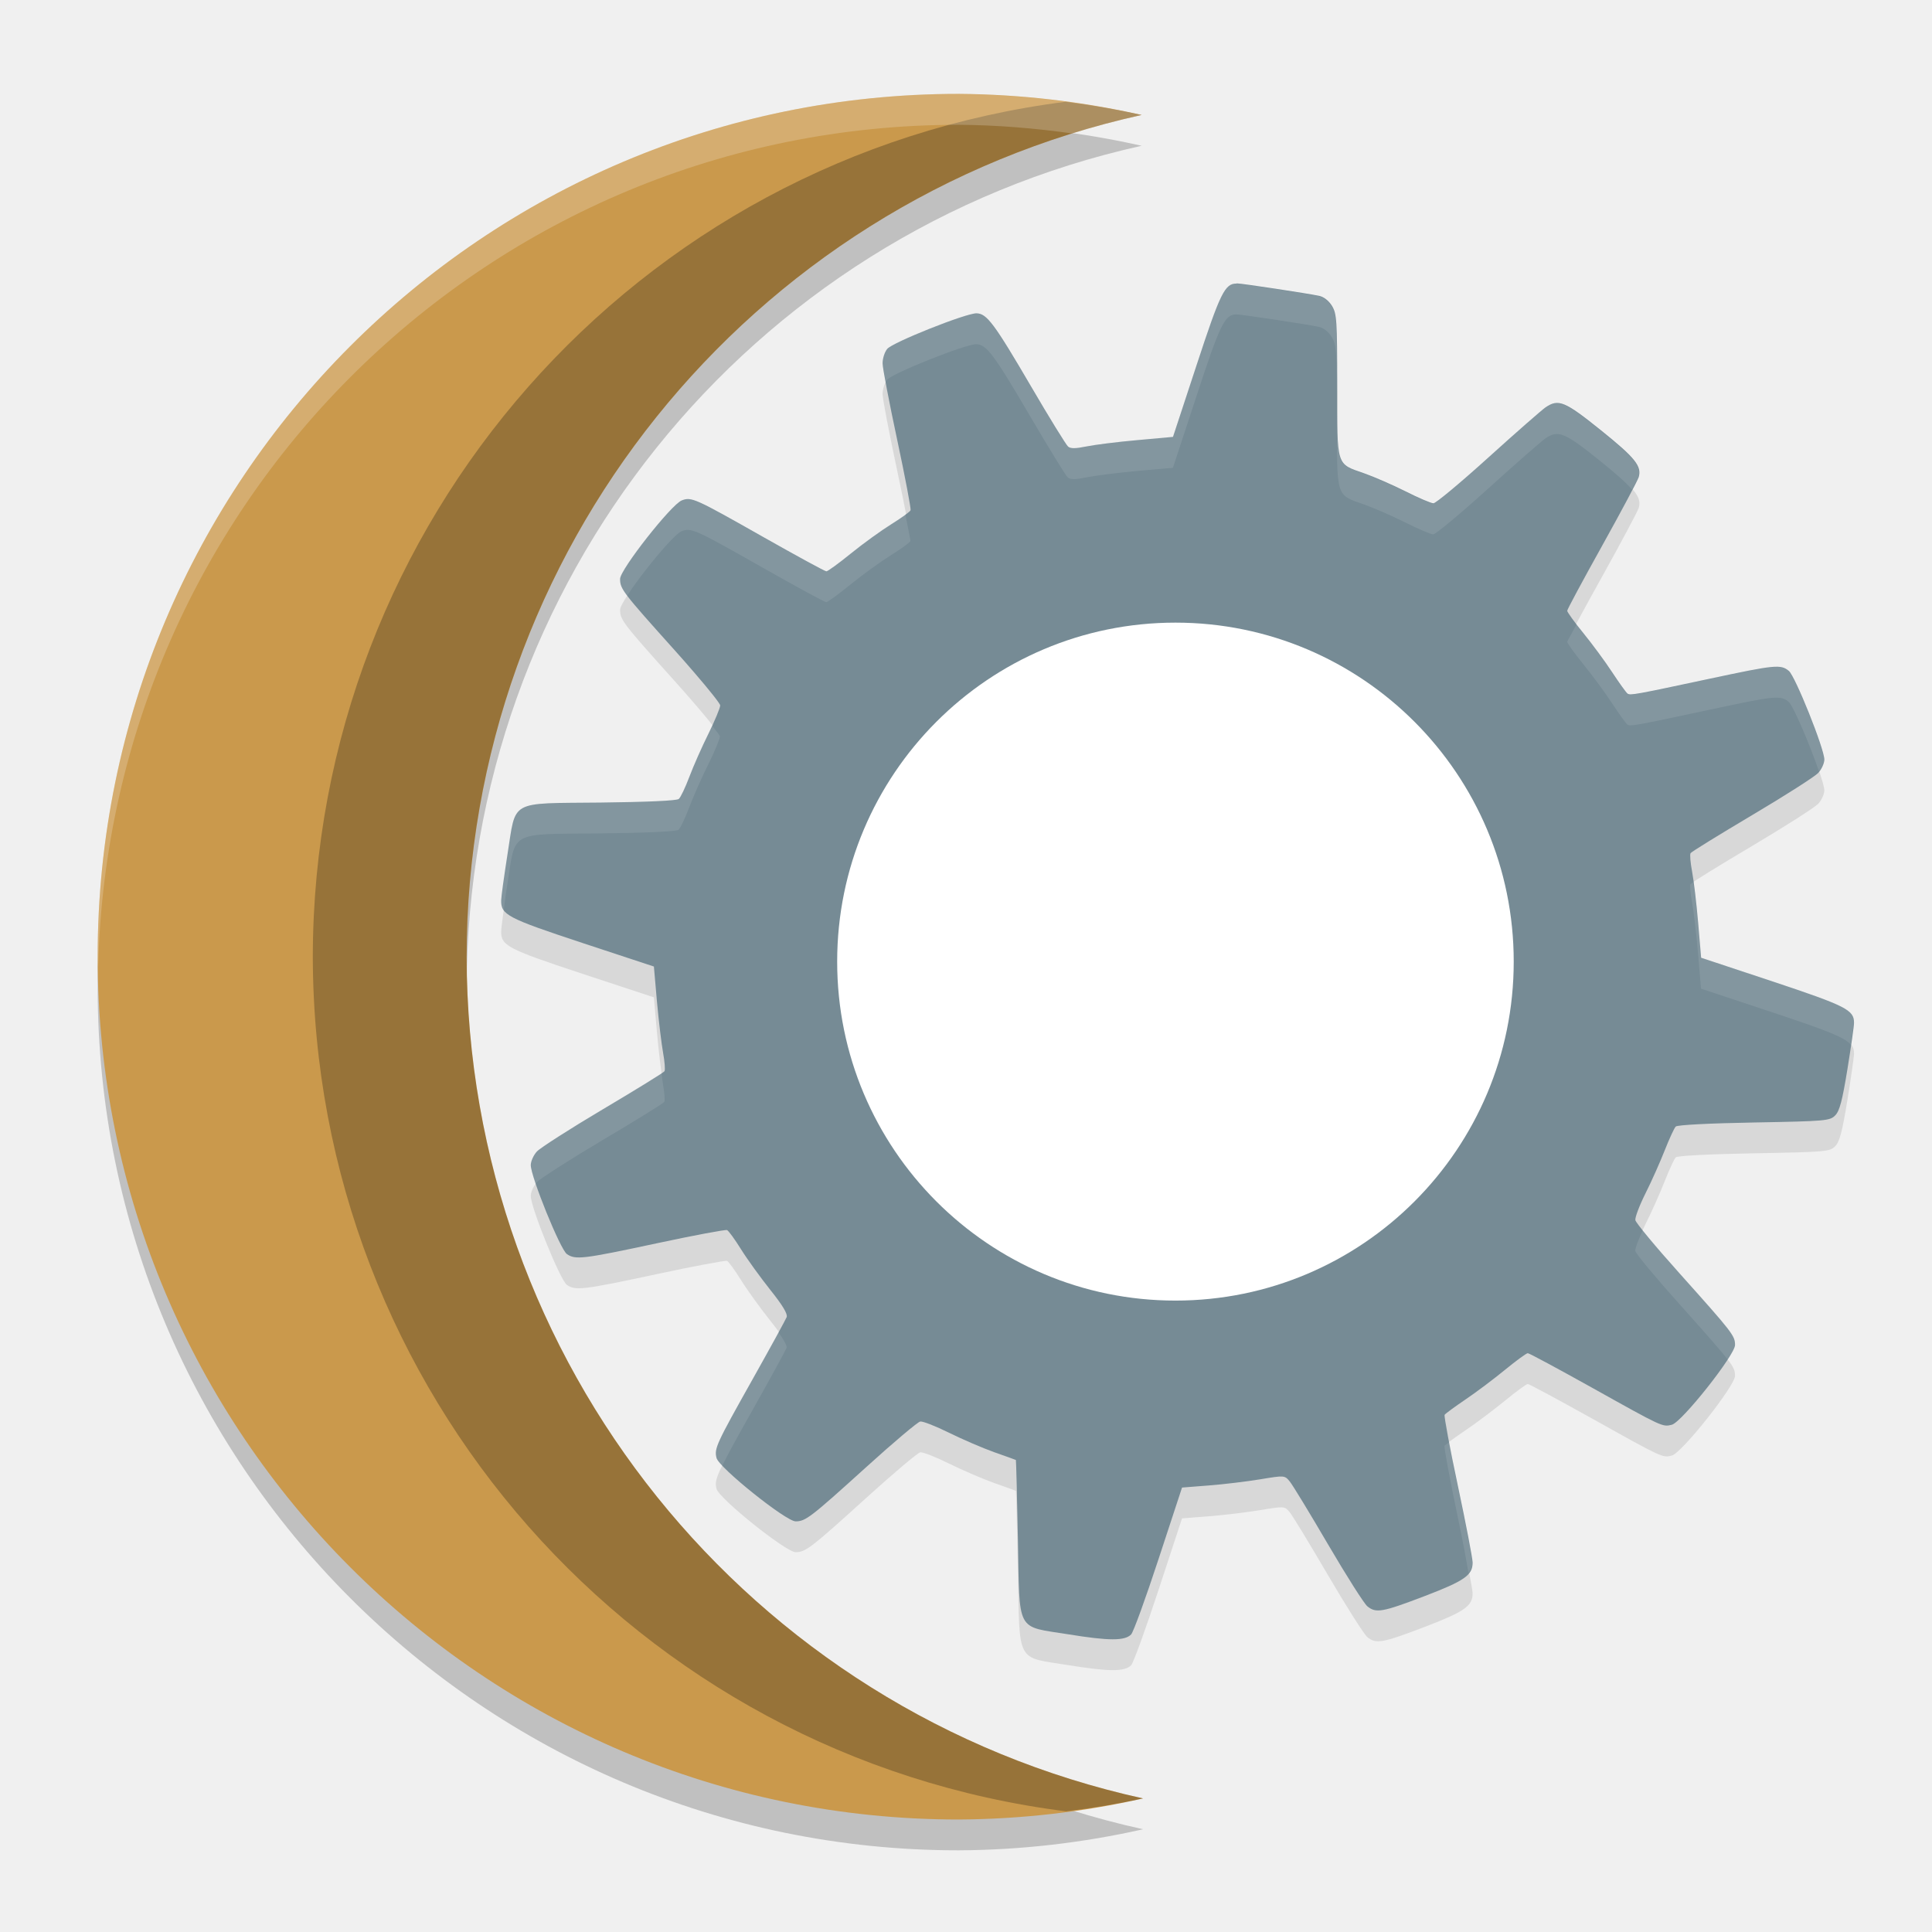
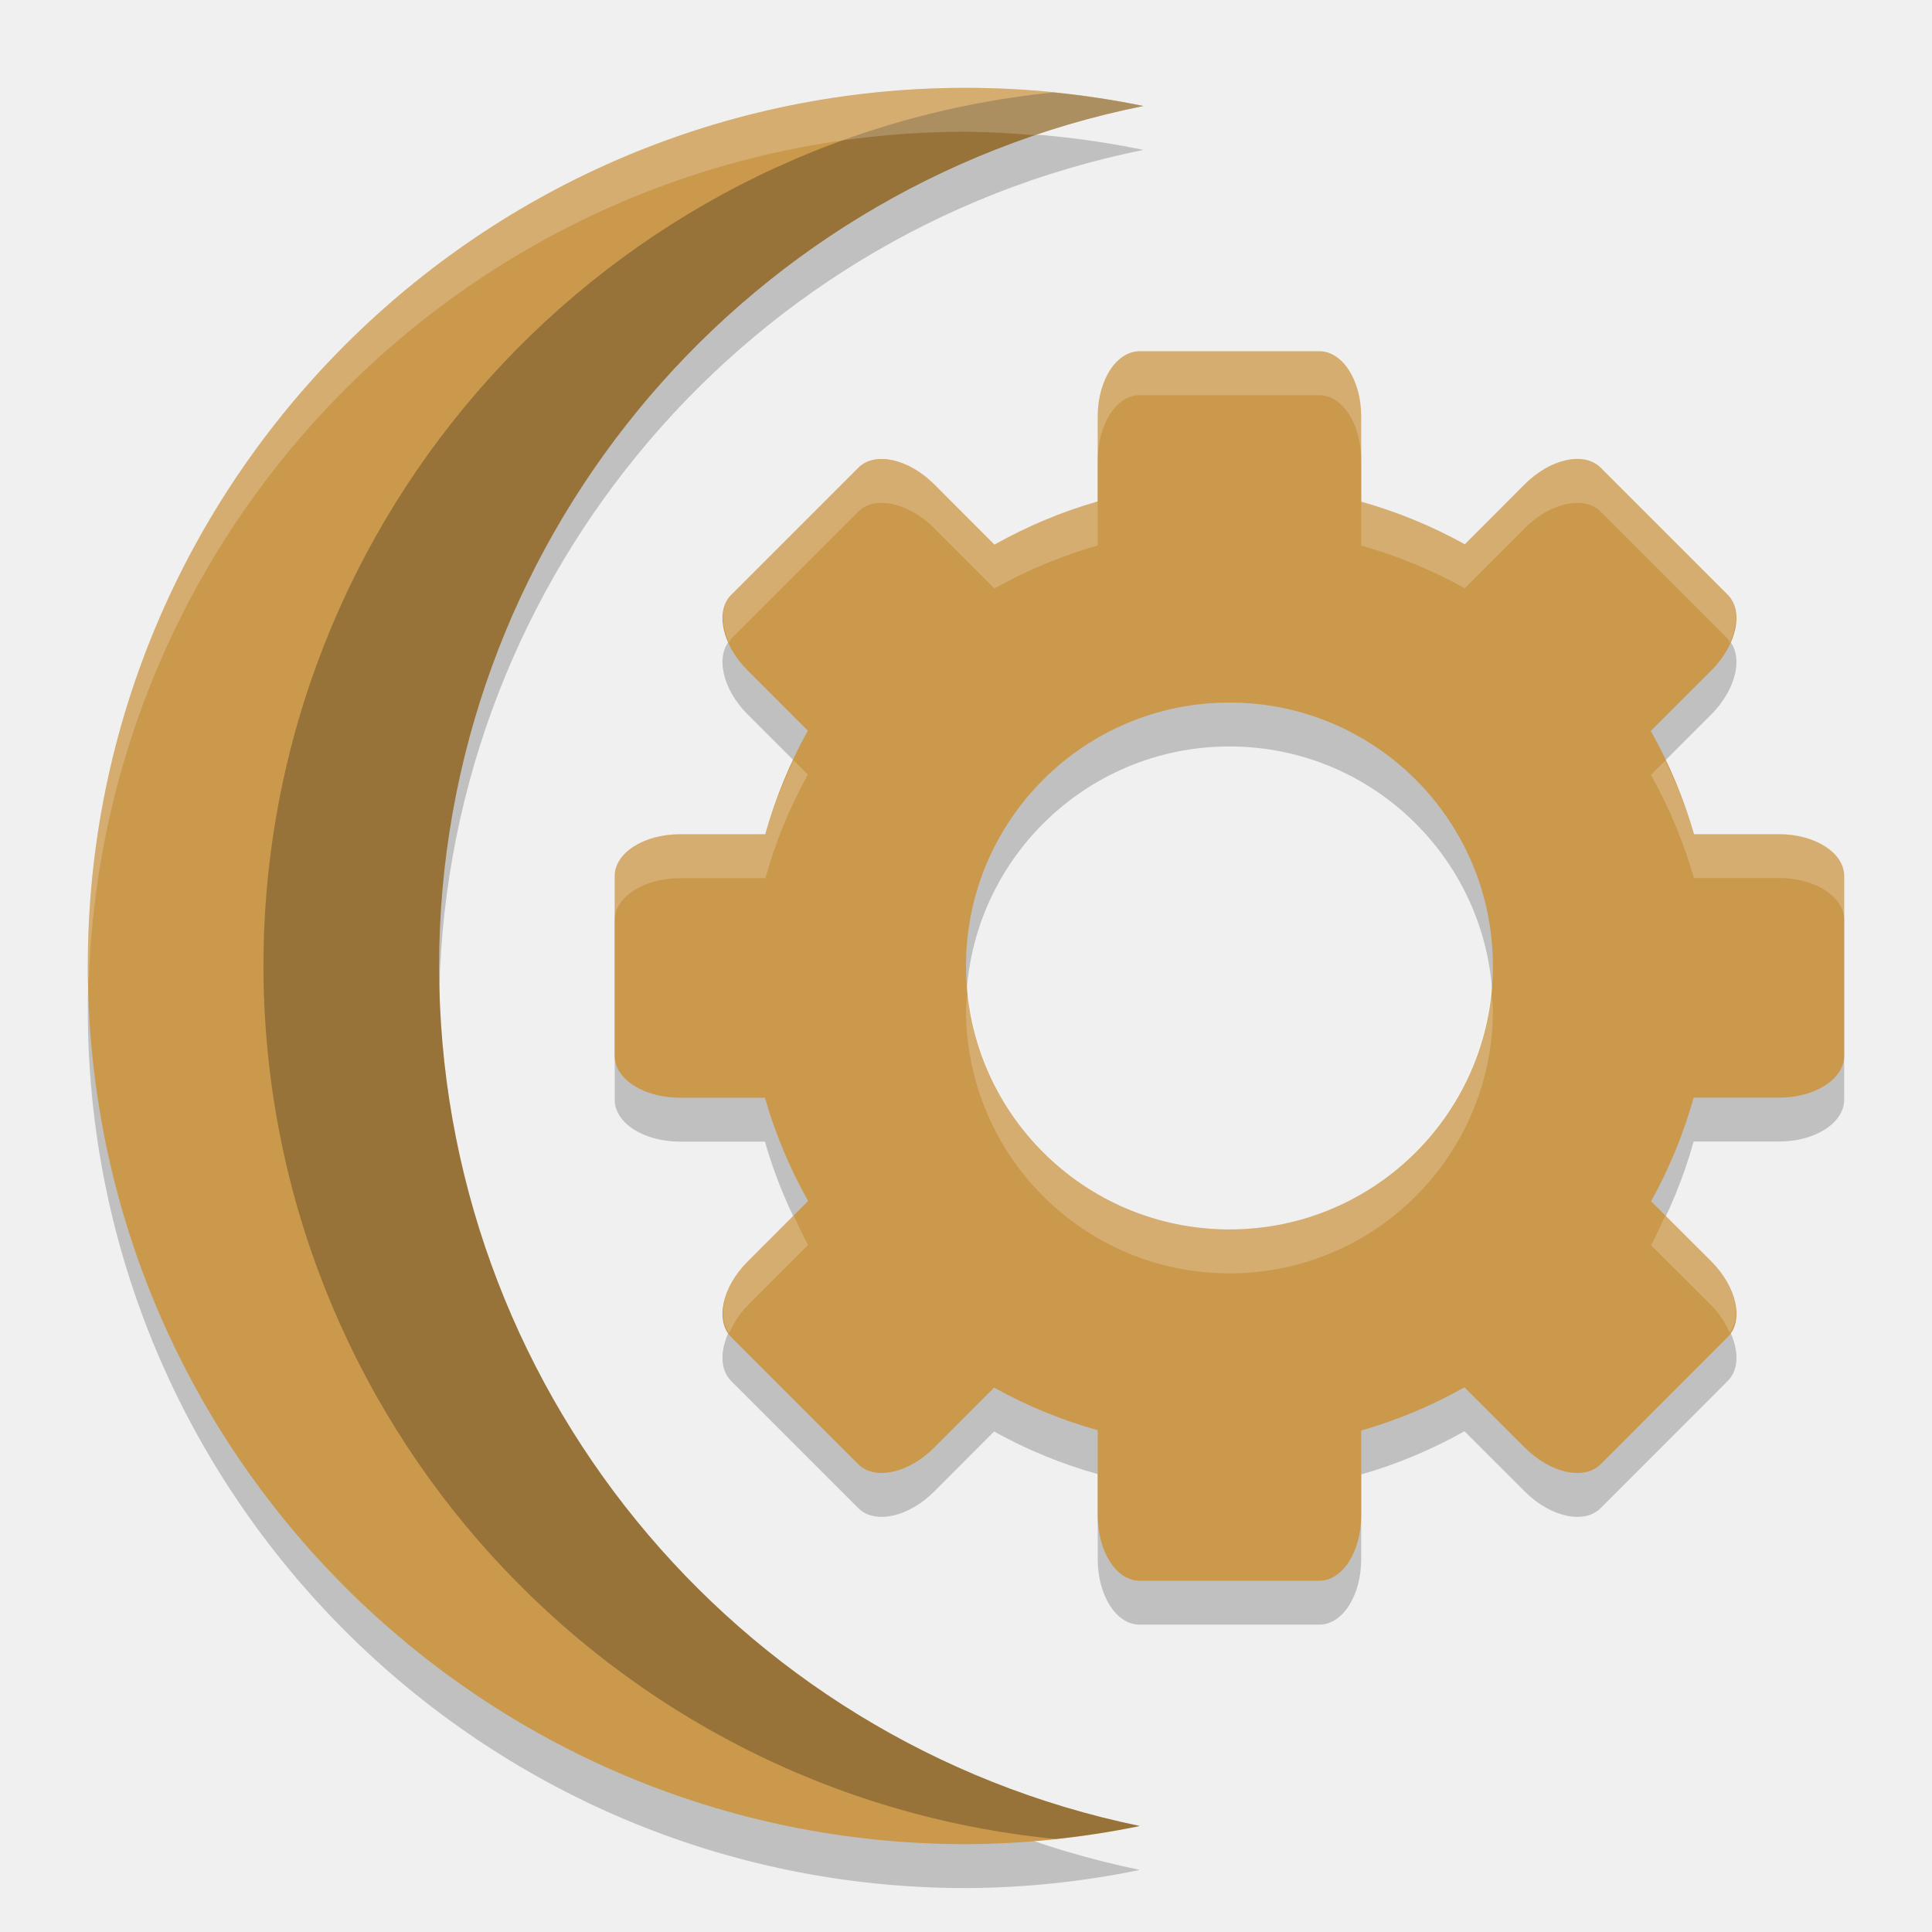
<svg xmlns="http://www.w3.org/2000/svg" width="22" height="22" version="1.1">
-   <path d="m10.916 1.42a9.804 9.825 0 0 0-9.804 9.825 9.804 9.825 0 0 0 9.804 9.825 9.804 9.825 0 0 0 2.101-0.24 9.804 9.825 0 0 1-7.703-9.585 9.804 9.825 0 0 1 7.686-9.585 9.804 9.825 0 0 0-2.083-0.24z" style="opacity:.2" />
-   <path d="m10.916 1.069a9.804 9.825 0 0 0-9.804 9.825 9.804 9.825 0 0 0 9.804 9.825 9.804 9.825 0 0 0 2.101-0.24 9.804 9.825 0 0 1-7.703-9.585 9.804 9.825 0 0 1 7.686-9.585 9.804 9.825 0 0 0-2.083-0.24z" style="fill:#ca994c" />
-   <path d="m12.135 1.159a9.804 9.825 0 0 0-8.573 9.735 9.804 9.825 0 0 0 8.577 9.732 9.804 9.825 0 0 0 0.877-0.147 9.804 9.825 0 0 1-7.703-9.585 9.804 9.825 0 0 1 7.686-9.585 9.804 9.825 0 0 0-0.864-0.15z" style="opacity:.25" />
-   <path d="m10.916 1.069c-5.415 0-9.804 4.399-9.804 9.825 0.001 0.039 0.004 0.078 0.006 0.117 0.125-5.317 4.462-9.59 9.798-9.59 0.437 0.003 0.872 0.039 1.304 0.1 0.257-0.081 0.516-0.152 0.779-0.211-0.684-0.154-1.382-0.235-2.083-0.24z" style="fill:#ffffff;opacity:.2" />
-   <path d="m14.081 3.58c-0.133-7.72e-4 -0.185 0.105-0.455 0.928l-0.269 0.818-0.409 0.037c-0.226 0.02-0.486 0.053-0.578 0.072-0.122 0.025-0.179 0.026-0.208 0.001-0.022-0.019-0.213-0.328-0.422-0.686-0.419-0.716-0.504-0.831-0.622-0.831-0.124 0-0.954 0.331-1.015 0.405-0.03 0.036-0.053 0.11-0.053 0.164 3.85e-4 0.053 0.075 0.444 0.166 0.869 0.091 0.425 0.159 0.787 0.153 0.804-0.007 0.017-0.105 0.088-0.219 0.159-0.114 0.071-0.322 0.221-0.46 0.333-0.138 0.112-0.264 0.204-0.28 0.204-0.016 0-0.339-0.176-0.719-0.391-0.78-0.442-0.817-0.459-0.927-0.417-0.119 0.045-0.703 0.788-0.703 0.894 0 0.115 0.028 0.151 0.623 0.814 0.285 0.317 0.517 0.599 0.517 0.627 0 0.027-0.06 0.171-0.133 0.32-0.074 0.148-0.172 0.37-0.218 0.492-0.046 0.122-0.1 0.236-0.121 0.253-0.023 0.02-0.367 0.035-0.891 0.041-1.052 0.011-0.959-0.039-1.059 0.588-0.038 0.243-0.071 0.479-0.072 0.523-0.004 0.167 0.067 0.204 0.923 0.487l0.816 0.269 0.035 0.401c0.02 0.221 0.052 0.483 0.07 0.583 0.018 0.099 0.025 0.193 0.016 0.208-0.009 0.015-0.325 0.21-0.701 0.433-0.376 0.223-0.714 0.44-0.752 0.481-0.038 0.041-0.07 0.111-0.07 0.156 0 0.131 0.336 0.96 0.411 1.012 0.097 0.068 0.181 0.058 1.022-0.122 0.424-0.091 0.785-0.158 0.802-0.151 0.017 0.007 0.089 0.106 0.16 0.22 0.071 0.114 0.222 0.322 0.334 0.463 0.14 0.175 0.198 0.273 0.185 0.308-0.011 0.028-0.185 0.346-0.387 0.706-0.415 0.739-0.439 0.79-0.412 0.898 0.028 0.111 0.791 0.722 0.901 0.722 0.113-2.85e-4 0.168-0.042 0.804-0.618 0.31-0.281 0.586-0.514 0.615-0.519 0.029-5e-3 0.176 0.053 0.328 0.128 0.152 0.075 0.384 0.175 0.516 0.222 0.131 0.046 0.242 0.086 0.245 0.088 0.003 0.002 0.013 0.403 0.023 0.892 0.021 1.091-0.029 0.996 0.579 1.094 0.457 0.074 0.637 0.075 0.71 0.001 0.026-0.026 0.166-0.413 0.313-0.86l0.267-0.813 0.307-0.024c0.169-0.013 0.431-0.045 0.584-0.07 0.276-0.046 0.278-0.045 0.335 0.024 0.032 0.038 0.228 0.361 0.437 0.718 0.209 0.357 0.411 0.675 0.447 0.704 0.099 0.081 0.17 0.068 0.65-0.115 0.458-0.175 0.549-0.239 0.549-0.383-9.2e-5 -0.045-0.075-0.436-0.167-0.869-0.092-0.433-0.16-0.8-0.152-0.813 0.008-0.013 0.114-0.091 0.235-0.173 0.122-0.082 0.325-0.235 0.452-0.339 0.127-0.104 0.244-0.19 0.26-0.19 0.016-2.3e-5 0.348 0.179 0.739 0.397 0.8 0.447 0.795 0.444 0.901 0.418 0.113-0.028 0.72-0.794 0.72-0.908 0-0.106-0.026-0.139-0.631-0.815-0.272-0.303-0.499-0.577-0.504-0.607-0.005-0.031 0.047-0.168 0.116-0.306 0.069-0.137 0.167-0.358 0.219-0.49 0.052-0.132 0.108-0.253 0.125-0.27 0.018-0.018 0.379-0.037 0.891-0.046 0.821-0.015 0.864-0.019 0.925-0.081 0.05-0.051 0.08-0.165 0.139-0.526 0.041-0.254 0.075-0.49 0.075-0.527 0.001-0.147-0.087-0.192-0.924-0.471l-0.817-0.271-0.034-0.4c-0.019-0.22-0.05-0.482-0.069-0.582-0.019-0.1-0.027-0.194-0.017-0.209 0.009-0.015 0.325-0.21 0.701-0.433s0.714-0.439 0.752-0.48c0.038-0.041 0.07-0.11 0.07-0.153 0-0.122-0.331-0.949-0.404-1.009-0.093-0.077-0.156-0.07-0.893 0.087-0.865 0.185-0.912 0.193-0.944 0.171-0.015-0.01-0.094-0.12-0.175-0.243-0.081-0.124-0.23-0.325-0.33-0.448-0.1-0.123-0.182-0.237-0.182-0.252-1.9e-5 -0.015 0.179-0.348 0.398-0.741 0.219-0.393 0.405-0.744 0.416-0.78 0.037-0.125-0.04-0.221-0.428-0.533-0.413-0.332-0.485-0.363-0.633-0.262-0.042 0.029-0.336 0.286-0.652 0.572-0.316 0.286-0.597 0.52-0.624 0.52-0.027 0-0.17-0.061-0.318-0.136-0.148-0.074-0.359-0.166-0.47-0.205-0.323-0.113-0.308-0.066-0.308-1-1.04e-4 -0.743-0.005-0.816-0.059-0.906-0.036-0.059-0.094-0.104-0.146-0.115-0.133-0.028-0.882-0.142-0.939-0.142z" style="opacity:.1" />
-   <path d="m14.081 3.229c-0.133-7.72e-4 -0.185 0.105-0.455 0.928l-0.269 0.818-0.409 0.037c-0.226 0.02-0.486 0.053-0.578 0.072-0.122 0.025-0.179 0.026-0.208 0.001-0.022-0.019-0.213-0.328-0.422-0.686-0.419-0.716-0.504-0.831-0.622-0.831-0.124 0-0.954 0.331-1.015 0.405-0.03 0.036-0.053 0.11-0.053 0.164 3.85e-4 0.053 0.075 0.444 0.166 0.869 0.091 0.425 0.159 0.787 0.153 0.804-0.007 0.017-0.105 0.088-0.219 0.159-0.114 0.071-0.322 0.221-0.46 0.333-0.138 0.112-0.264 0.204-0.28 0.204-0.016 0-0.339-0.176-0.719-0.391-0.78-0.442-0.817-0.459-0.927-0.417-0.119 0.045-0.703 0.788-0.703 0.894 0 0.115 0.028 0.151 0.623 0.814 0.078 0.087 0.152 0.171 0.218 0.248 0.176 0.204 0.299 0.359 0.299 0.379 0 0.027-0.06 0.171-0.133 0.32-0.074 0.148-0.172 0.37-0.218 0.492-0.046 0.122-0.1 0.236-0.121 0.253-0.023 0.02-0.367 0.035-0.891 0.041-1.052 0.011-0.959-0.039-1.059 0.588-0.038 0.243-0.071 0.479-0.072 0.523-0.004 0.167 0.067 0.204 0.923 0.487l0.816 0.269 0.035 0.401c0.02 0.221 0.052 0.483 0.07 0.583 0.018 0.099 0.025 0.193 0.016 0.208-0.009 0.015-0.325 0.21-0.701 0.433-0.376 0.223-0.714 0.44-0.752 0.481-0.038 0.041-0.07 0.111-0.07 0.156 0 0.131 0.336 0.96 0.411 1.012 0.097 0.068 0.181 0.058 1.022-0.122 0.424-0.091 0.785-0.158 0.802-0.151 0.017 0.007 0.089 0.106 0.16 0.22 0.071 0.114 0.222 0.322 0.334 0.463 0.14 0.175 0.198 0.273 0.185 0.308-0.011 0.028-0.185 0.346-0.387 0.706-0.415 0.739-0.439 0.79-0.412 0.898 0.028 0.111 0.791 0.722 0.901 0.722 0.113-2.85e-4 0.168-0.042 0.804-0.618 0.31-0.281 0.586-0.514 0.615-0.519 0.029-5e-3 0.176 0.053 0.328 0.128 0.152 0.075 0.384 0.175 0.516 0.222 0.131 0.046 0.242 0.086 0.245 0.088 0.003 0.002 0.013 0.403 0.023 0.892 0.021 1.091-0.029 0.996 0.579 1.094 0.457 0.074 0.637 0.075 0.71 0.001 0.026-0.026 0.166-0.413 0.313-0.86l0.267-0.813 0.307-0.024c0.169-0.013 0.431-0.045 0.584-0.07 0.276-0.046 0.278-0.045 0.335 0.024 0.032 0.038 0.228 0.361 0.437 0.718 0.209 0.357 0.411 0.675 0.447 0.704 0.099 0.081 0.17 0.068 0.65-0.115 0.458-0.175 0.549-0.239 0.549-0.383-9.2e-5 -0.045-0.075-0.436-0.167-0.869-0.092-0.433-0.16-0.8-0.152-0.813 0.008-0.013 0.114-0.091 0.235-0.173 0.122-0.082 0.325-0.235 0.452-0.339 0.127-0.104 0.244-0.19 0.26-0.19 0.016-2.3e-5 0.348 0.179 0.739 0.397 0.8 0.447 0.795 0.444 0.901 0.418 0.113-0.028 0.72-0.794 0.72-0.908 0-0.106-0.026-0.139-0.631-0.815-0.272-0.303-0.499-0.577-0.504-0.607-0.005-0.031 0.047-0.168 0.116-0.306 0.069-0.137 0.167-0.358 0.219-0.49 0.052-0.132 0.108-0.253 0.125-0.27 0.018-0.018 0.379-0.037 0.891-0.046 0.821-0.015 0.864-0.019 0.925-0.081 0.05-0.051 0.08-0.165 0.139-0.526 0.041-0.254 0.075-0.49 0.075-0.527 0.001-0.147-0.087-0.192-0.924-0.471l-0.817-0.271-0.034-0.4c-0.019-0.22-0.05-0.482-0.069-0.582-0.019-0.1-0.027-0.194-0.017-0.209 0.009-0.015 0.325-0.21 0.701-0.433s0.714-0.439 0.752-0.48c0.038-0.041 0.07-0.11 0.07-0.153 0-0.122-0.331-0.949-0.404-1.009-0.093-0.077-0.156-0.07-0.893 0.087-0.865 0.185-0.912 0.193-0.944 0.171-0.015-0.01-0.094-0.12-0.175-0.243-0.081-0.124-0.23-0.325-0.33-0.448-0.1-0.123-0.182-0.237-0.182-0.252-1.9e-5 -0.015 0.179-0.348 0.398-0.741 0.219-0.393 0.405-0.744 0.416-0.78 0.037-0.125-0.04-0.221-0.428-0.533-0.413-0.332-0.485-0.363-0.633-0.262-0.042 0.029-0.336 0.286-0.652 0.572-0.316 0.286-0.597 0.52-0.624 0.52-0.027 0-0.17-0.061-0.318-0.136-0.148-0.074-0.359-0.166-0.47-0.205-0.323-0.113-0.308-0.066-0.308-1-1.04e-4 -0.743-0.005-0.816-0.059-0.906-0.036-0.059-0.094-0.104-0.146-0.115-0.133-0.028-0.882-0.142-0.939-0.142z" style="fill:#768b95" />
-   <path d="m14.081 3.229c-0.133-7.72e-4 -0.185 0.105-0.455 0.929l-0.269 0.818-0.41 0.036c-0.226 0.02-0.486 0.053-0.578 0.073-0.122 0.025-0.179 0.026-0.209 7.02e-4 -0.022-0.019-0.212-0.328-0.422-0.686-0.419-0.716-0.504-0.831-0.622-0.831-0.124 0-0.954 0.331-1.015 0.405-0.03 0.036-0.053 0.11-0.053 0.164 9.4e-5 0.013 0.032 0.163 0.04 0.212 0.004-0.008 0.007-0.019 0.012-0.025 0.06-0.074 0.891-0.405 1.015-0.405 0.118 0 0.203 0.115 0.622 0.831 0.21 0.358 0.4 0.667 0.422 0.686 0.03 0.025 0.087 0.025 0.209-7.01e-4 0.092-0.019 0.352-0.052 0.578-0.073l0.41-0.036 0.269-0.818c0.27-0.823 0.322-0.929 0.455-0.929 0.057 3.86e-4 0.806 0.113 0.939 0.142 0.052 0.011 0.111 0.057 0.146 0.116 0.054 0.09 0.059 0.162 0.059 0.905 1.27e-4 0.934-0.014 0.887 0.308 1.001 0.11 0.039 0.322 0.131 0.47 0.205 0.148 0.074 0.291 0.136 0.318 0.136 0.027 0 0.308-0.234 0.624-0.52 0.316-0.286 0.611-0.543 0.652-0.572 0.148-0.101 0.22-0.071 0.633 0.262 0.181 0.146 0.289 0.242 0.355 0.319 0.012-0.024 0.071-0.13 0.072-0.136 0.037-0.125-0.04-0.221-0.427-0.533-0.413-0.332-0.486-0.363-0.633-0.262-0.042 0.029-0.336 0.287-0.652 0.572-0.316 0.286-0.597 0.52-0.624 0.52-0.027 0-0.17-0.061-0.318-0.136-0.148-0.074-0.36-0.166-0.47-0.205-0.323-0.113-0.308-0.066-0.308-1.001-1.04e-4 -0.743-0.004-0.816-0.059-0.905-0.036-0.059-0.094-0.104-0.146-0.115-0.133-0.028-0.882-0.142-0.939-0.143zm-6.238 2.455c-0.031-0.003-0.054 0.004-0.081 0.014-0.119 0.045-0.703 0.788-0.703 0.894 0 0.055 0.01 0.094 0.082 0.191 0.164-0.253 0.529-0.699 0.621-0.734 0.11-0.042 0.147-0.025 0.927 0.417 0.379 0.215 0.703 0.391 0.719 0.391 0.016 0 0.142-0.092 0.28-0.204 0.138-0.112 0.346-0.262 0.46-0.333 0.114-0.071 0.212-0.142 0.219-0.159 0.003-0.006-0.042-0.216-0.058-0.308-0.037 0.031-0.077 0.064-0.161 0.117-0.114 0.071-0.322 0.221-0.46 0.333-0.138 0.112-0.264 0.204-0.28 0.204-0.016 0-0.339-0.176-0.719-0.391-0.585-0.331-0.753-0.424-0.846-0.432zm10.111 1.423c-0.024 0.046-0.108 0.197-0.108 0.201 2.4e-5 0.015 0.081 0.129 0.181 0.252 0.1 0.123 0.249 0.324 0.33 0.448 0.081 0.124 0.16 0.233 0.175 0.243 0.032 0.022 0.078 0.014 0.943-0.171 0.737-0.158 0.8-0.165 0.893-0.088 0.054 0.045 0.248 0.506 0.346 0.794 0.032-0.042 0.058-0.098 0.058-0.135 0-0.122-0.331-0.949-0.404-1.009-0.093-0.077-0.156-0.07-0.893 0.088-0.865 0.185-0.911 0.193-0.943 0.171-0.015-0.01-0.094-0.12-0.175-0.243-0.081-0.124-0.23-0.325-0.33-0.448-0.04-0.05-0.043-0.061-0.073-0.102zm-9.849 1.151c-0.018 0.04-0.018 0.051-0.04 0.095-0.074 0.148-0.172 0.37-0.218 0.492-0.046 0.122-0.1 0.235-0.121 0.253-0.023 0.02-0.367 0.035-0.891 0.041-1.052 0.011-0.96-0.039-1.059 0.588-0.038 0.243-0.071 0.479-0.072 0.524-9.45e-4 0.046 0.006 0.083 0.032 0.117 0.013-0.099 0.018-0.155 0.04-0.29 0.099-0.627 0.007-0.577 1.059-0.588 0.524-0.006 0.868-0.022 0.891-0.041 0.021-0.017 0.075-0.131 0.121-0.253 0.046-0.122 0.144-0.344 0.218-0.492 0.074-0.148 0.133-0.293 0.133-0.32 0-0.008-0.055-0.076-0.094-0.126zm11.177 1.789c-0.002 0.001-0.032 0.019-0.032 0.02-0.009 0.015-1e-3 0.109 0.018 0.209 0.019 0.1 0.049 0.362 0.068 0.582l0.034 0.4 0.817 0.271c0.612 0.204 0.819 0.282 0.888 0.367 0.012-0.087 0.035-0.23 0.036-0.247 0.001-0.147-0.087-0.192-0.924-0.471l-0.817-0.271-0.034-0.4c-0.015-0.174-0.036-0.334-0.054-0.46zm-11.748 2.17c-0.034 0.029-0.31 0.2-0.67 0.414-0.376 0.223-0.714 0.44-0.752 0.481-0.038 0.041-0.07 0.111-0.07 0.156 0 0.034 0.023 0.114 0.057 0.215 0.005-0.006 0.008-0.015 0.013-0.021 0.038-0.041 0.376-0.258 0.752-0.481 0.376-0.223 0.691-0.418 0.7-0.433 0.009-0.015 0.003-0.108-0.016-0.208-0.004-0.021-0.01-0.09-0.015-0.124zm11.173 1.791c-0.051 0.11-0.09 0.212-0.085 0.237 0.005 0.031 0.232 0.304 0.504 0.607 0.312 0.349 0.467 0.524 0.547 0.629 0.05-0.077 0.084-0.139 0.084-0.164 0-0.106-0.026-0.14-0.631-0.816-0.195-0.218-0.335-0.385-0.419-0.493zm-9.844 1.161c-0.062 0.116-0.14 0.263-0.294 0.537-0.415 0.739-0.439 0.79-0.412 0.898 0.004 0.017 0.032 0.05 0.067 0.088 0.058-0.121 0.152-0.293 0.345-0.635 0.202-0.36 0.376-0.678 0.387-0.707 0.009-0.024-0.03-0.092-0.093-0.181zm7.643 1.251c-0.012 0.01-0.055 0.039-0.057 0.042-0.008 0.013 0.06 0.379 0.151 0.813 0.067 0.318 0.096 0.486 0.122 0.638 0.028-0.036 0.045-0.074 0.044-0.12-9.3e-5 -0.045-0.075-0.436-0.167-0.869-0.057-0.269-0.068-0.355-0.094-0.504z" style="fill:#ffffff;opacity:.1" />
-   <ellipse cx="13.385" cy="10.95" rx="3.852" ry="3.86" style="fill:#ffffff" />
+   <g transform="translate(-1,-1)">
+     <path style="opacity:0.2" d="M 12,2.5 A 10,10 0 0 0 2,12.5 10,10 0 0 0 12,22.5 10,10 0 0 0 13.98,22.293 10,10 0 0 1 6,12.5 10,10 0 0 1 14.02,2.707 10,10 0 0 0 12,2.5 Z" />
+     <path style="fill:#ca994c" d="M 12,2 A 10,10 0 0 0 2,12 10,10 0 0 0 12,22 10,10 0 0 0 13.98,21.793 10,10 0 0 1 6,12 10,10 0 0 1 14.02,2.207 10,10 0 0 0 12,2 Z" />
+     <path style="opacity:0.25" d="M 12.99,2.053 A 10,10 0 0 0 4,12 10,10 0 0 0 13.02,21.941 10,10 0 0 0 13.98,21.793 10,10 0 0 1 6,12 10,10 0 0 1 14.02,2.207 10,10 0 0 0 12.99,2.053 Z" />
+     <path style="opacity:0.2;fill:#ffffff" d="M 12,2 C 6.477,2 2,6.477 2,12 2.002,12.069 2.006,12.138 2.01,12.207 2.168,6.803 6.593,2.503 12,2.5 12.273,2.503 12.545,2.518 12.816,2.543 13.21,2.406 13.612,2.294 14.02,2.207 13.355,2.07 12.678,2 12,2 Z" />
+     <path style="opacity:0.2" d="M 13.976,5.5 C 13.712,5.5 13.5,5.831 13.5,6.243 V 7.21 C 13.09,7.328 12.696,7.493 12.324,7.702 L 11.637,7.015 C 11.345,6.723 10.961,6.64 10.774,6.826 L 9.326,8.274 C 9.14,8.461 9.223,8.845 9.515,9.137 L 10.199,9.82 C 9.992,10.194 9.829,10.589 9.714,11 H 8.743 C 8.331,11 8,11.212 8,11.476 V 13.524 C 8,13.788 8.331,14 8.743,14 H 9.71 C 9.828,14.41 9.993,14.804 10.202,15.176 L 9.515,15.864 C 9.223,16.155 9.14,16.539 9.326,16.726 L 10.774,18.174 C 10.961,18.36 11.345,18.277 11.637,17.985 L 12.32,17.301 C 12.693,17.508 13.089,17.671 13.5,17.786 V 18.757 C 13.5,19.169 13.712,19.5 13.976,19.5 H 16.024 C 16.288,19.5 16.5,19.169 16.5,18.757 V 17.79 C 16.91,17.672 17.304,17.507 17.676,17.298 L 18.364,17.985 C 18.655,18.276 19.04,18.36 19.226,18.174 L 20.674,16.725 C 20.861,16.539 20.777,16.154 20.486,15.863 L 19.801,15.179 C 20.008,14.806 20.171,14.41 20.286,13.999 H 21.257 C 21.669,13.999 22,13.787 22,13.523 V 11.475 C 22,11.211 21.669,10.999 21.257,10.999 H 20.29 C 20.172,10.589 20.007,10.195 19.798,9.824 L 20.486,9.136 C 20.777,8.845 20.86,8.46 20.674,8.274 L 19.226,6.826 C 19.039,6.639 18.655,6.723 18.363,7.014 L 17.68,7.699 C 17.307,7.492 16.911,7.329 16.5,7.213 V 6.243 C 16.5,5.831 16.288,5.5 16.024,5.5 Z M 15,9.5 C 16.657,9.5 18,10.843 18,12.5 18,14.157 16.657,15.5 15,15.5 13.343,15.5 12,14.157 12,12.5 12,10.843 13.343,9.5 15,9.5 Z" />
+     <path style="fill:#ca994c" d="M 13.976,5 C 13.712,5 13.5,5.331 13.5,5.743 V 6.71 C 13.09,6.827 12.696,6.993 12.324,7.202 L 11.637,6.514 C 11.345,6.223 10.961,6.139 10.774,6.326 L 9.326,7.774 C 9.14,7.96 9.223,8.345 9.515,8.636 L 10.199,9.32 C 9.992,9.693 9.829,10.089 9.714,10.5 H 8.743 C 8.331,10.5 8,10.712 8,10.976 V 13.024 C 8,13.288 8.331,13.5 8.743,13.5 H 9.71 C 9.828,13.91 9.993,14.304 10.202,14.676 L 9.515,15.364 C 9.223,15.655 9.14,16.039 9.326,16.226 L 10.774,17.674 C 10.961,17.86 11.345,17.777 11.637,17.485 L 12.32,16.801 C 12.693,17.008 13.089,17.171 13.5,17.286 V 18.257 C 13.5,18.669 13.712,19 13.976,19 H 16.024 C 16.288,19 16.5,18.669 16.5,18.257 V 17.29 C 16.91,17.172 17.304,17.007 17.676,16.798 L 18.364,17.485 C 18.655,17.776 19.04,17.86 19.226,17.674 L 20.674,16.225 C 20.861,16.039 20.777,15.654 20.486,15.363 L 19.801,14.679 C 20.008,14.306 20.171,13.91 20.286,13.499 H 21.257 C 21.669,13.499 22,13.287 22,13.023 V 10.975 C 22,10.711 21.669,10.499 21.257,10.499 H 20.29 C 20.172,10.089 20.007,9.695 19.798,9.323 L 20.486,8.636 C 20.777,8.344 20.86,7.96 20.674,7.773 L 19.226,6.325 C 19.039,6.139 18.655,6.222 18.363,6.514 L 17.68,7.198 C 17.307,6.991 16.911,6.828 16.5,6.713 V 5.742 C 16.5,5.33 16.288,5 16.024,5 Z M 15,9 C 16.657,9 18,10.343 18,12 18,13.657 16.657,15 15,15 13.343,15 12,13.657 12,12 12,10.343 13.343,9 15,9 Z" />
+     <path style="opacity:0.2;fill:#ffffff" d="M 13.977,5 C 13.713,5 13.5,5.33 13.5,5.742 V 6.244 C 13.5,5.832 13.713,5.5 13.977,5.5 H 16.023 C 16.287,5.5 16.5,5.83 16.5,6.242 V 5.742 C 16.5,5.33 16.287,5 16.023,5 Z M 19.053,6.234 C 18.852,6.193 18.582,6.295 18.363,6.514 L 17.68,7.197 C 17.307,6.99 16.911,6.828 16.5,6.713 V 7.213 C 16.911,7.328 17.307,7.492 17.68,7.699 L 18.363,7.014 C 18.655,6.722 19.04,6.64 19.227,6.826 L 20.674,8.273 C 20.686,8.286 20.687,8.306 20.697,8.32 20.792,8.108 20.797,7.897 20.674,7.773 L 19.227,6.326 C 19.18,6.28 19.12,6.248 19.053,6.234 Z M 10.947,6.236 C 10.88,6.25 10.82,6.28 10.773,6.326 L 9.326,7.773 C 9.203,7.896 9.209,8.107 9.303,8.318 9.313,8.305 9.314,8.286 9.326,8.273 L 10.773,6.826 C 10.96,6.64 11.345,6.722 11.637,7.014 L 12.324,7.701 C 12.696,7.492 13.09,7.329 13.5,7.211 V 6.709 C 13.09,6.827 12.696,6.992 12.324,7.201 L 11.637,6.514 C 11.418,6.295 11.148,6.195 10.947,6.236 Z M 10.037,9.658 C 9.909,9.931 9.796,10.209 9.715,10.5 H 8.744 C 8.332,10.5 8,10.713 8,10.977 V 11.477 C 8,11.213 8.332,11 8.744,11 H 9.715 C 9.83,10.589 9.992,10.194 10.199,9.82 Z M 19.963,9.66 19.799,9.824 C 20.008,10.196 20.171,10.588 20.289,10.998 H 21.258 C 21.67,10.998 22,11.211 22,11.475 V 10.975 C 22,10.711 21.67,10.498 21.258,10.498 H 20.289 C 20.206,10.209 20.092,9.931 19.963,9.66 Z M 12.025,12.25 C 12.018,12.334 12,12.414 12,12.5 12,14.157 13.343,15.5 15,15.5 16.657,15.5 18,14.157 18,12.5 18,12.414 17.982,12.334 17.975,12.25 17.846,13.788 16.571,15 15,15 13.429,15 12.154,13.788 12.025,12.25 Z M 10.037,14.84 9.516,15.363 C 9.243,15.635 9.161,15.984 9.303,16.182 9.351,16.073 9.417,15.962 9.516,15.863 L 10.201,15.176 C 10.14,15.067 10.091,14.952 10.037,14.84 Z M 19.963,14.842 C 19.91,14.955 19.861,15.07 19.801,15.18 L 20.486,15.863 C 20.584,15.961 20.649,16.069 20.697,16.178 20.838,15.98 20.758,15.635 20.486,15.363 Z" />
+   </g>
</svg>
